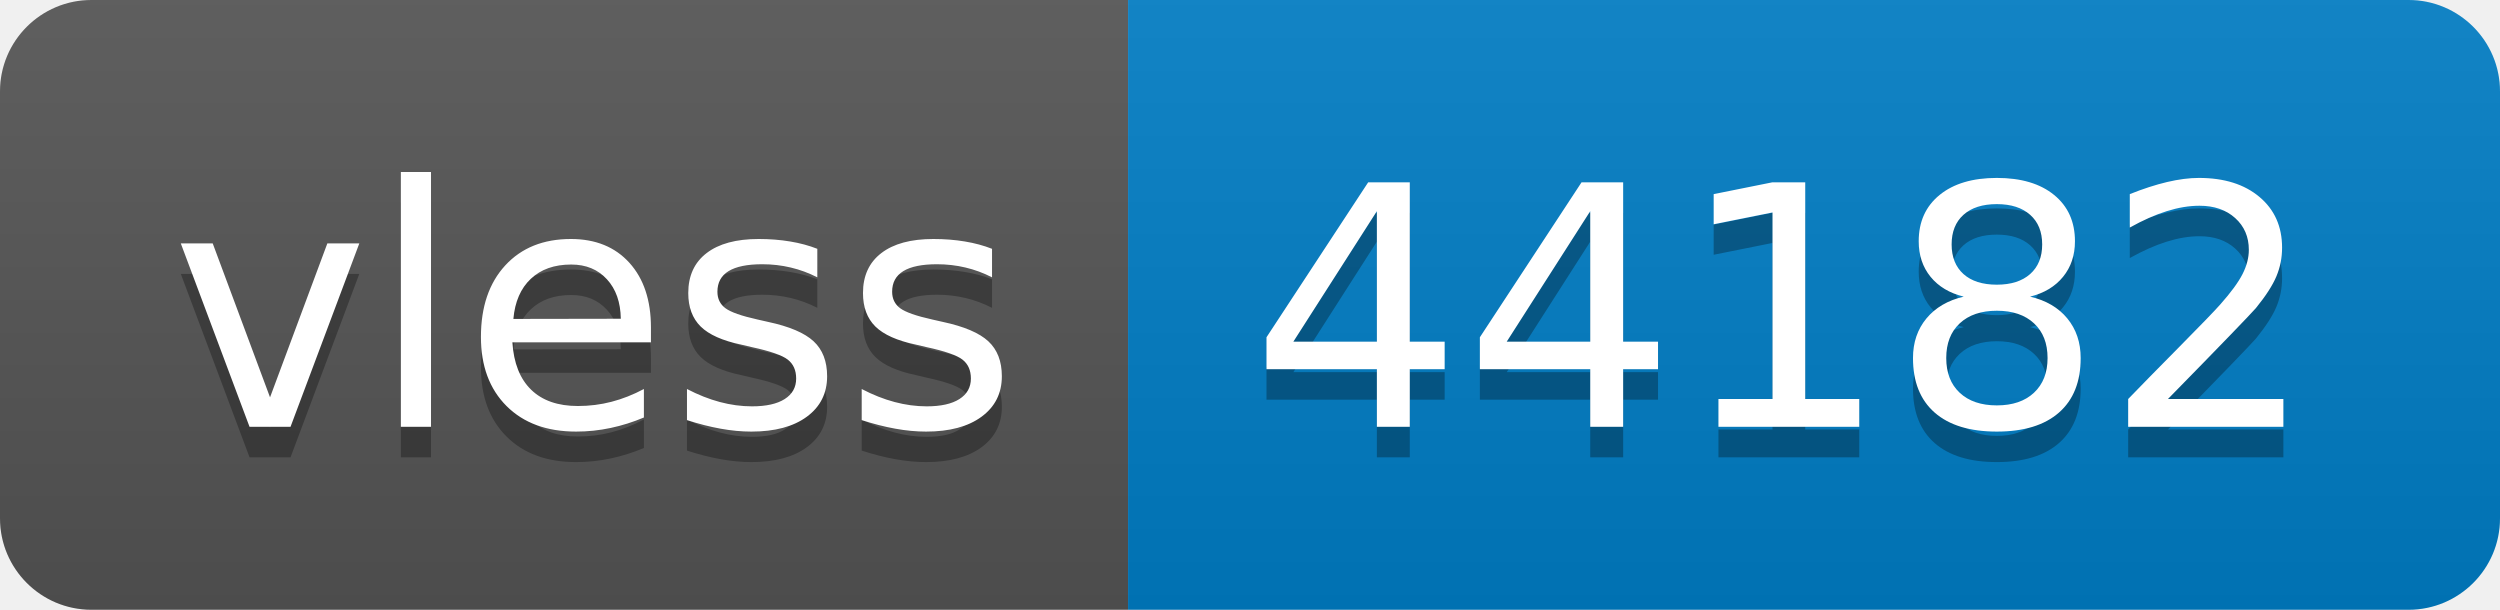
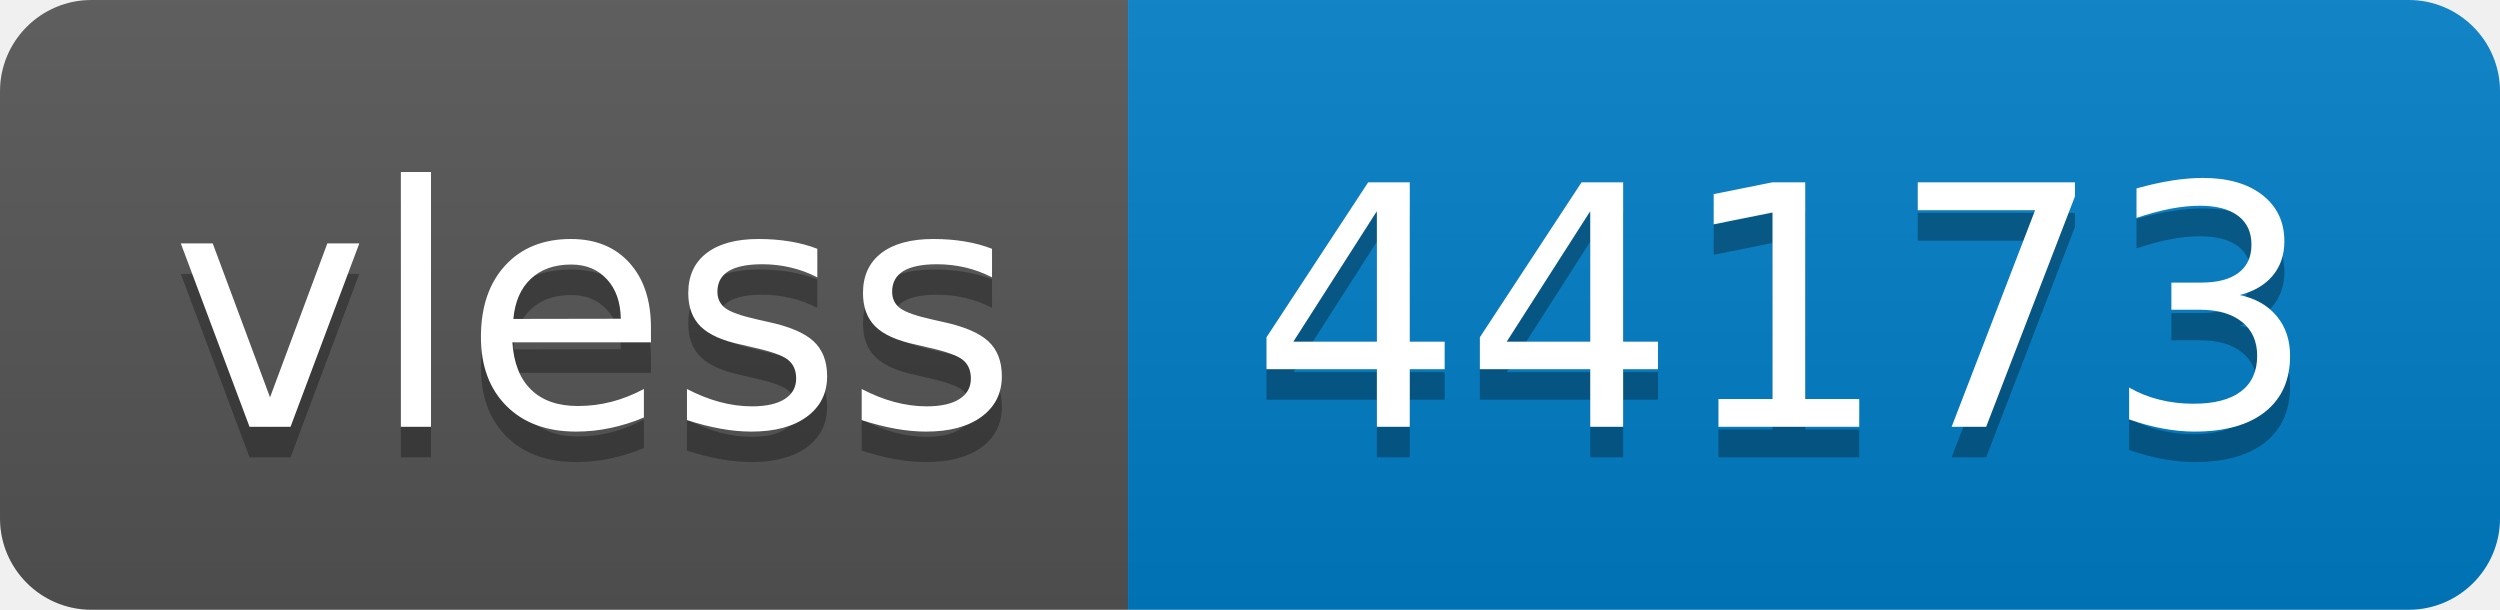
- <svg xmlns="http://www.w3.org/2000/svg" width="82" height="20" role="img" aria-label="vless: 44182">
+ <svg xmlns="http://www.w3.org/2000/svg" width="82" height="20" role="img" aria-label="vless: 44173">
  <linearGradient id="s" x2="0" y2="100%">
    <stop offset="0" stop-color="#bbb" stop-opacity=".1" />
    <stop offset="1" stop-opacity=".1" />
  </linearGradient>
  <clipPath id="r">
    <rect width="82" height="20" rx="3" fill="#fff" />
  </clipPath>
  <g clip-path="url(#r)">
    <rect width="37" height="20" fill="#555" />
    <rect x="37" width="45" height="20" fill="#007ec6" />
    <rect width="82" height="20" fill="url(#s)" />
  </g>
  <g fill="#fff" text-anchor="middle" font-family="Verdana,Geneva,DejaVu Sans,sans-serif" text-rendering="geometricPrecision" font-size="110">
    <text aria-hidden="true" x="195" y="150" fill="#010101" fill-opacity=".3" transform="scale(.1)" textLength="270">vless</text>
    <text x="195" y="140" transform="scale(.1)" fill="#fff" textLength="270">vless</text>
-     <text aria-hidden="true" x="585" y="150" fill="#010101" fill-opacity=".3" transform="scale(.1)" textLength="350">44182</text>
-     <text x="585" y="140" transform="scale(.1)" fill="#fff" textLength="350">44182</text>
+     <text aria-hidden="true" x="585" y="150" fill="#010101" fill-opacity=".3" transform="scale(.1)" textLength="350">44173</text>
+     <text x="585" y="140" transform="scale(.1)" fill="#fff" textLength="350">44173</text>
  </g>
</svg>
